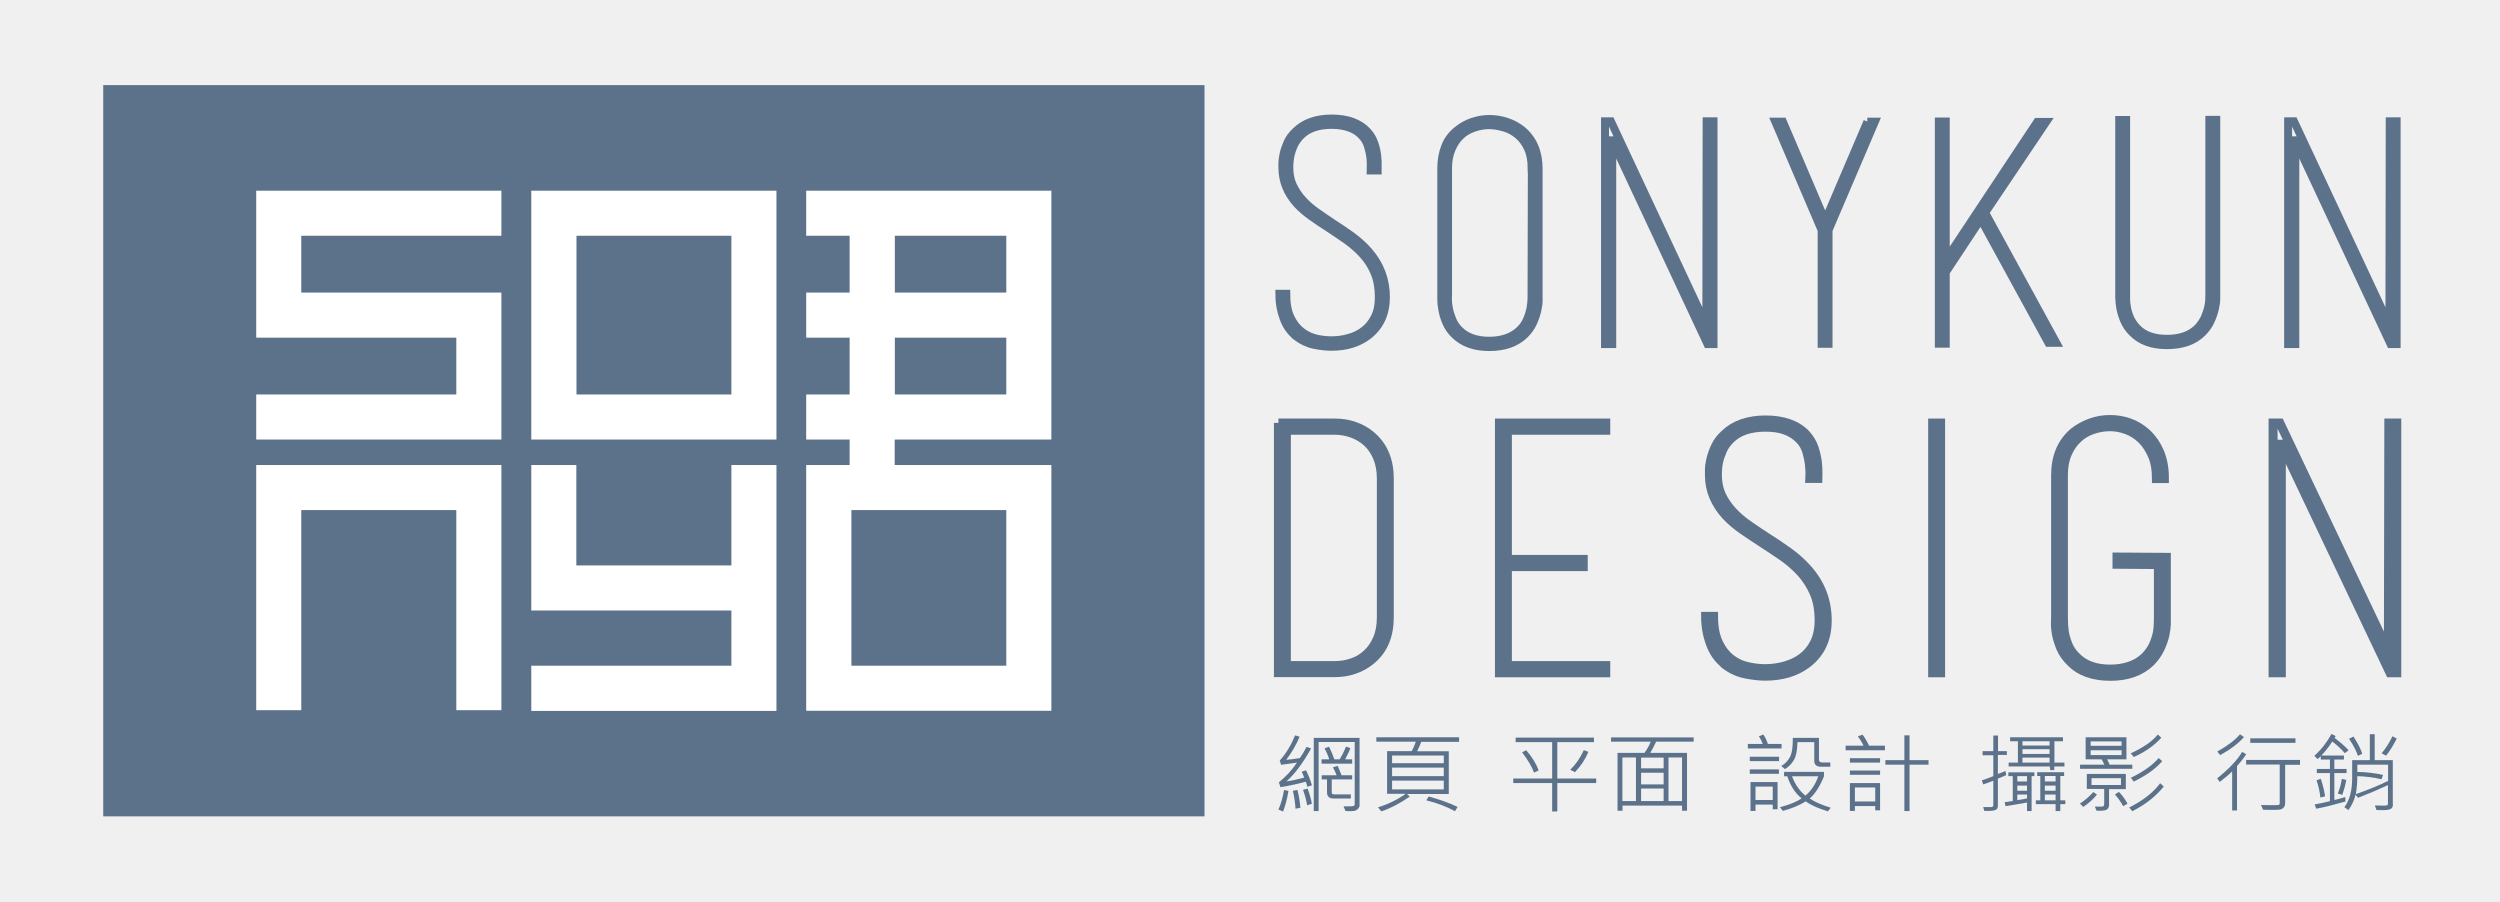
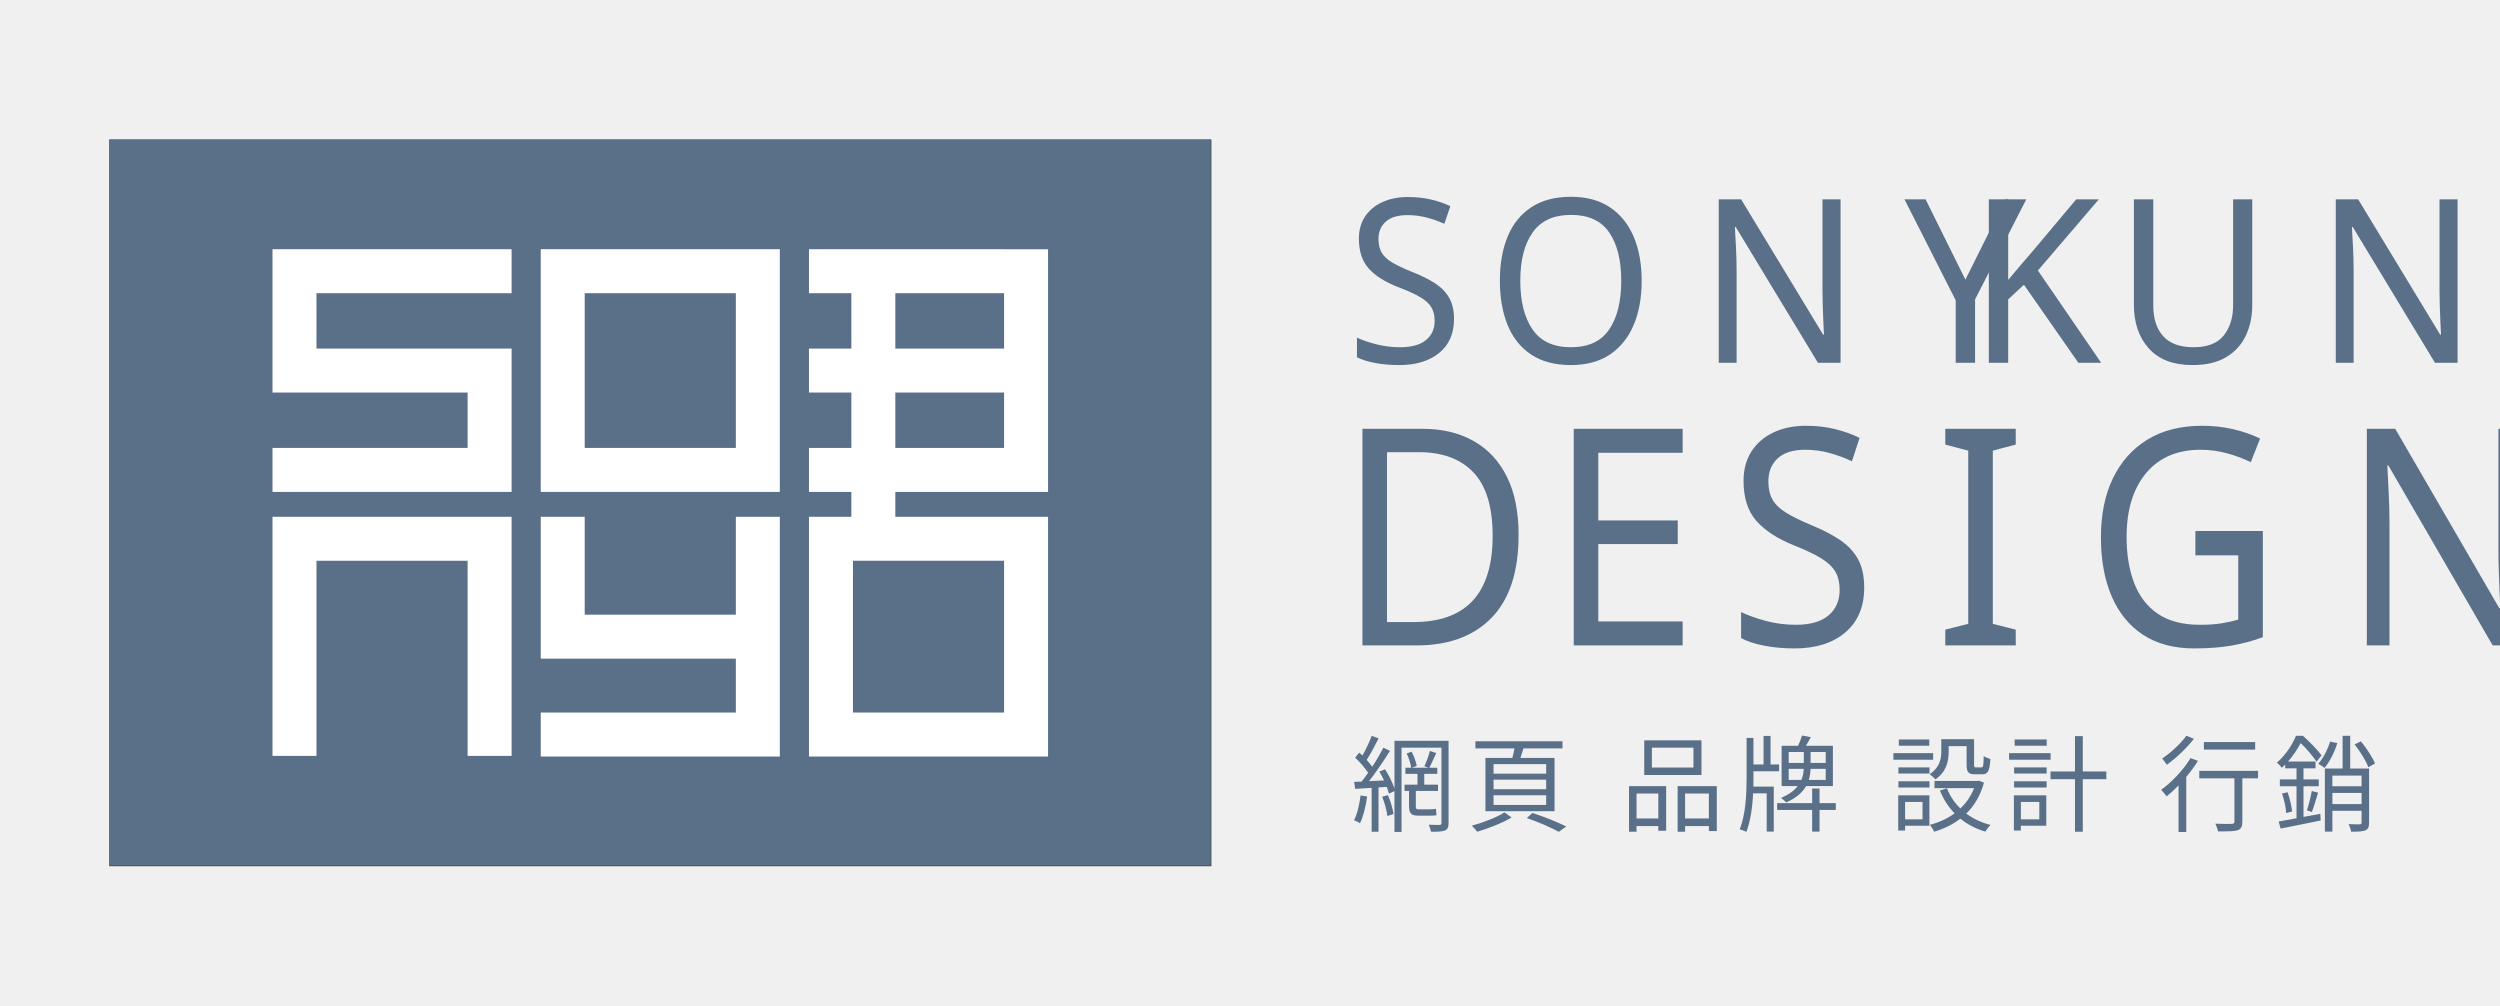
- <svg xmlns="http://www.w3.org/2000/svg" id="Layer_1" version="1.1" viewBox="0 0 169.78 61.22">
+ <svg xmlns="http://www.w3.org/2000/svg" id="Layer_1" data-name="Layer 1" viewBox="0 0 1305 525">
  <defs>
    <style>
-       .st0 {
-         stroke-width: .61px;
+       .cls-1 {
+         letter-spacing: .2em;
      }

-       .st0, .st1, .st2 {
+       .cls-2 {
+         letter-spacing: .21em;
+       }
+ 
+       .cls-3 {
+         letter-spacing: .2em;
+       }
+ 
+       .cls-4 {
+         fill: #fff;
+       }
+ 
+       .cls-5 {
        fill: none;
      }

-       .st0, .st2 {
-         stroke: #5c728b;
-         stroke-miterlimit: 10;
+       .cls-6 {
+         letter-spacing: .21em;
      }

-       .st3 {
-         fill: #fff;
+       .cls-7 {
+         font-size: 158.35px;
      }

-       .st2 {
-         stroke-width: .54px;
+       .cls-7, .cls-8, .cls-9, .cls-10 {
+         fill: #5a7088;
      }

-       .st4 {
-         fill: #5c728b;
+       .cls-7, .cls-9 {
+         font-family: IvyEpicVariable-CondensedLight, 'IvyEpic Variable';
+         font-variation-settings: 'wdth' 70, 'wght' 300, 'slnt' 0;
+         font-weight: 300;
+       }
+ 
+       .cls-11 {
+         letter-spacing: .18em;
+       }
+ 
+       .cls-12 {
+         font-family: KozGoPr6N-Regular-90ms-RKSJ-H, 'Kozuka Gothic Pr6N';
+       }
+ 
+       .cls-12, .cls-13 {
+         letter-spacing: .11em;
+       }
+ 
+       .cls-14 {
+         letter-spacing: .21em;
+       }
+ 
+       .cls-8 {
+         stroke: #000;
+         stroke-miterlimit: 10;
+         stroke-width: .19px;
+       }
+ 
+       .cls-9 {
+         font-size: 119.52px;
+       }
+ 
+       .cls-15 {
+         letter-spacing: .2em;
+       }
+ 
+       .cls-16 {
+         letter-spacing: .11em;
+       }
+ 
+       .cls-16, .cls-13 {
+         font-family: Audrey-Medium, Audrey;
+         font-weight: 500;
+       }
+ 
+       .cls-10 {
+         font-size: 54.4px;
      }
    </style>
  </defs>
+   <rect class="cls-8" x="57.16" y="72.96" width="575.02" height="379.08" />
  <g>
-     <g>
-       <path class="st2" d="M88,22.82c-.37-.31-.66-.71-.84-1.23-.19-.51-.28-1.06-.28-1.64h.47c0,.67.1,1.21.3,1.62.2.42.46.74.77.97.31.23.64.38,1,.46.36.08.7.11,1.01.11.39,0,.77-.05,1.16-.16.38-.1.73-.27,1.03-.5.31-.23.55-.53.74-.91.19-.37.28-.83.28-1.37,0-.62-.1-1.17-.29-1.63-.19-.46-.45-.88-.78-1.24-.32-.36-.69-.68-1.09-.97-.4-.28-.82-.56-1.24-.84-.41-.26-.79-.52-1.16-.78-.37-.26-.7-.54-1-.86-.66-.74-.99-1.55-.99-2.46v-.32c0-.17.03-.38.08-.61.05-.24.14-.49.26-.77.12-.28.31-.53.56-.77.59-.58,1.4-.87,2.45-.87s1.87.29,2.41.87c.23.25.39.52.49.82.1.3.16.58.19.85.03.27.04.5.03.69,0,.19,0,.29,0,.3h-.47c.01-.33,0-.62-.02-.87-.03-.25-.09-.51-.17-.78-.08-.27-.22-.51-.42-.72-.22-.24-.5-.42-.84-.54-.33-.12-.73-.19-1.2-.19-.92,0-1.62.24-2.1.73-.21.21-.37.44-.48.69-.11.25-.18.48-.23.7-.04.22-.07.48-.07.78,0,.46.08.86.25,1.22.17.35.38.68.66.98.27.3.58.57.94.82.35.25.72.5,1.09.75.44.28.87.57,1.29.87.42.31.81.65,1.15,1.04.78.89,1.18,1.93,1.18,3.12,0,1.12-.41,2-1.22,2.62-.66.5-1.49.75-2.47.75-.35,0-.74-.04-1.18-.13-.44-.09-.86-.29-1.25-.59Z" />
-       <path class="st2" d="M104.49,20.1v.33c0,.18-.03.4-.09.66-.06.26-.15.53-.28.82-.13.29-.32.56-.57.81-.59.57-1.39.85-2.41.85s-1.79-.29-2.36-.85c-.25-.25-.45-.53-.57-.83-.13-.3-.21-.59-.26-.86-.05-.27-.07-.5-.07-.7v-8.88c0-.56.09-1.05.26-1.49.17-.44.44-.81.82-1.11.3-.25.64-.44,1.01-.57.38-.13.77-.2,1.17-.2s.8.06,1.18.19c.38.12.72.31,1.02.54.76.62,1.15,1.51,1.15,2.64v8.66ZM104.02,11.44c0-.54-.09-1-.26-1.37-.17-.37-.4-.68-.68-.91-.28-.23-.59-.4-.94-.5-.35-.1-.69-.16-1.02-.16s-.69.06-1.03.18c-.34.12-.64.29-.89.53-.26.24-.46.54-.62.92-.16.37-.24.81-.24,1.31v8.55c-.02.35,0,.65.05.9.04.25.12.51.23.79.11.28.27.53.5.75.47.47,1.14.71,2.01.71s1.58-.24,2.08-.73c.23-.22.39-.46.5-.73.11-.26.18-.51.23-.74.04-.23.07-.5.07-.82l.02-8.68Z" />
-       <path class="st2" d="M109.49,9.53v13.84h-.49v-15.13h.4l6.48,13.84.02-13.84h.47v15.13h-.41l-6.48-13.84ZM109.33,8.24h-.16.16ZM116.21,23.36h-.16.16Z" />
-       <path class="st2" d="M126.81,8.26h.52l-3.15,7.37v7.72h-.47v-7.72l-3.15-7.37h.52l2.87,6.72,2.87-6.72Z" />
-       <path class="st2" d="M138.35,8.28h.61l-4.17,6.2s.05.03.06.04c0,.01.02.03.03.04l4.77,8.72h-.54l-4.59-8.39-2.38,3.6v4.85h-.47v-15.09h.47v9.39l6.21-9.36Z" />
-       <path class="st2" d="M150.51,19.99v.31c0,.18-.03.4-.09.66-.06.26-.15.53-.28.82-.13.29-.32.56-.57.81-.57.57-1.37.85-2.4.85s-1.79-.28-2.35-.85c-.25-.25-.45-.53-.57-.83-.13-.31-.21-.59-.26-.86-.04-.27-.07-.5-.07-.7v-12.05h.47v12.18c0,.15.01.29.04.43.03.25.1.51.21.78.11.27.28.52.51.76.46.47,1.13.71,2.01.71s1.58-.24,2.08-.73c.21-.22.37-.46.49-.72.11-.26.19-.5.24-.74.03-.14.05-.27.06-.41,0-.13.01-.27.01-.41v-11.86h.47v11.84Z" />
-       <path class="st2" d="M155.88,9.53v13.84h-.49v-15.13h.4l6.48,13.84.02-13.84h.47v15.13h-.41l-6.48-13.84ZM155.72,8.24h-.16.16ZM162.61,23.36h-.16.16Z" />
-     </g>
-     <g>
-       <path class="st0" d="M86.82,28.73h3.84c.46,0,.91.07,1.33.22.43.15.8.36,1.13.64.82.7,1.23,1.67,1.23,2.91v9.4c0,1.28-.41,2.25-1.23,2.92-.33.28-.7.49-1.13.64-.42.15-.87.22-1.33.22h-3.84v-16.96ZM93.81,32.51c0-.56-.09-1.05-.27-1.47-.18-.42-.42-.76-.72-1.03-.3-.26-.63-.46-1.01-.59-.37-.13-.76-.2-1.15-.2h-3.3v15.98h3.3c.39,0,.78-.06,1.15-.19.38-.12.72-.32,1.01-.59.3-.27.54-.61.72-1.03.18-.41.27-.9.27-1.48v-9.4Z" />
-       <path class="st0" d="M109.05,45.2v.49h-7.22v-16.96h7.22v.49h-6.68v8.77h5.15v.49h-5.15v6.72h6.68Z" />
-       <path class="st0" d="M117.11,45.08c-.43-.34-.75-.8-.96-1.38-.21-.57-.32-1.19-.32-1.84h.54c0,.75.12,1.35.35,1.82.23.47.52.83.87,1.09.35.26.73.43,1.14.51.41.09.79.13,1.15.13.44,0,.88-.06,1.32-.18.43-.12.83-.3,1.18-.56.35-.26.63-.59.84-1.01.21-.42.32-.93.32-1.54,0-.7-.11-1.31-.33-1.83-.22-.52-.52-.98-.88-1.39-.37-.4-.78-.77-1.24-1.09-.46-.32-.93-.63-1.41-.94-.46-.3-.9-.59-1.32-.88-.42-.29-.8-.61-1.14-.97-.75-.82-1.13-1.74-1.13-2.75v-.36c0-.2.03-.42.09-.69.06-.26.16-.55.3-.86.14-.31.35-.6.64-.86.66-.65,1.6-.98,2.79-.98s2.13.33,2.74.98c.25.28.44.59.55.92.11.34.18.65.22.96.03.3.05.56.04.77,0,.21-.01.32-.01.34h-.54c.02-.37,0-.7-.03-.98-.04-.28-.1-.57-.19-.88-.1-.3-.25-.57-.48-.8-.26-.26-.57-.47-.95-.61-.38-.14-.83-.21-1.36-.21-1.05,0-1.84.27-2.39.82-.24.23-.42.49-.54.77-.12.28-.21.54-.26.78-.05.24-.08.53-.08.88,0,.51.1.97.28,1.37.19.4.44.76.75,1.1.31.33.66.64,1.07.92.4.28.82.56,1.25.84.5.31.98.64,1.46.98.48.34.91.73,1.31,1.17.89,1,1.34,2.16,1.34,3.5,0,1.26-.46,2.24-1.39,2.94-.75.56-1.69.84-2.82.84-.39,0-.84-.05-1.34-.15-.51-.1-.98-.32-1.42-.66Z" />
-       <path class="st0" d="M131.25,45.69v-16.96h.54v16.96h-.54Z" />
-       <path class="st0" d="M143.77,38.32v-.49l3.35.02v4.19s0,.17,0,.37c-.01.2-.04.44-.1.72-.06.28-.17.58-.32.91-.15.32-.37.63-.64.91-.67.65-1.58.98-2.74.98s-2.07-.32-2.69-.96c-.31-.3-.53-.62-.68-.96-.14-.34-.24-.67-.3-.97-.05-.3-.07-.56-.06-.78,0-.22.01-.35.01-.4v-9.59c0-1.24.41-2.22,1.23-2.92.33-.26.71-.47,1.14-.63.44-.16.88-.23,1.34-.23.43,0,.86.07,1.29.22.43.15.83.39,1.19.72.36.34.65.75.87,1.26.22.51.33,1.11.33,1.81h-.54c0-.61-.09-1.13-.28-1.57-.19-.44-.43-.81-.73-1.1-.3-.29-.64-.5-1.01-.64-.37-.14-.75-.21-1.13-.21s-.78.06-1.16.19c-.38.13-.73.32-1.02.6-.3.27-.54.62-.72,1.03-.18.41-.27.9-.27,1.46v9.65c0,.39.02.72.06.99.04.27.13.57.25.88.13.31.32.59.58.84.55.55,1.31.82,2.28.82s1.79-.27,2.36-.82c.25-.25.45-.52.58-.82.13-.29.22-.57.27-.83.05-.26.07-.57.07-.92v-3.71l-2.81-.02Z" />
-       <path class="st0" d="M154.93,30.17v15.52h-.56v-16.96h.46l7.37,15.51.03-15.51h.54v16.96h-.46l-7.37-15.52ZM154.75,28.73h-.18.18ZM162.59,45.69h-.18.18Z" />
-     </g>
-     <g>
-       <g>
-         <path class="st4" d="M87.5,53.71c-.07.49-.2.96-.36,1.4l-.32-.13c.16-.35.29-.79.38-1.33l.3.06ZM89.09,53.34l-.31.09c-.02-.11-.05-.22-.1-.34-.65.17-1.22.29-1.72.37l-.11-.33c.48-.39.89-.83,1.23-1.34-.57.08-.93.13-1.08.15l-.09-.29c.41-.45.76-1.02,1.04-1.71l.31.09c-.23.55-.53,1.07-.91,1.57.29-.02.6-.06.93-.12.17-.25.32-.5.45-.76l.31.11c-.55.98-1.1,1.73-1.68,2.24.35-.05.76-.14,1.21-.26-.05-.15-.11-.28-.17-.4l.29-.1c.16.31.3.64.4,1.01ZM88.32,54.86l-.34.06c-.02-.38-.08-.79-.18-1.22l.31-.05c.1.38.17.78.2,1.21ZM89.08,54.59l-.31.1c-.04-.28-.13-.63-.28-1.05l.31-.09c.14.38.24.72.29,1.04ZM92.34,54.65c0,.1-.04.19-.11.27-.07.08-.16.13-.26.15-.1.02-.29.02-.59.01l-.14-.32c.14,0,.26,0,.35,0,.2,0,.31-.01.35-.03.04-.02.06-.06.06-.12v-4.22h-2.45v4.69h-.33v-4.97h3.11v4.55ZM91.82,51.86h-2.07v-.29h.52c-.07-.23-.17-.48-.32-.75l.31-.11c.13.26.25.55.36.86h.36c.15-.25.3-.54.43-.87l.3.11c-.06.16-.18.42-.36.76h.48v.29ZM91.82,52.93h-1.38v.87c0,.1.05.15.16.15h1.14v.28h-1.17c-.3,0-.45-.14-.45-.42v-.88h-.36v-.28h1.01c-.05-.14-.13-.32-.25-.54l.32-.1c.07.15.16.36.27.64h.72v.28Z" />
-         <path class="st4" d="M99.1,50.38h-2.58c-.07.19-.16.4-.28.64h2.15v2.9h-2.84l.19.18c-.7.48-1.34.81-1.93,1l-.23-.27c.68-.21,1.3-.51,1.88-.92h-1.26v-2.9h1.67c.13-.23.22-.45.28-.64h-2.68v-.3h5.62v.3ZM98.05,51.83v-.52h-3.51v.52h3.51ZM98.05,52.71v-.58h-3.51v.58h3.51ZM98.05,53.61v-.6h-3.51v.6h3.51ZM98.99,54.8l-.18.29c-.57-.31-1.22-.56-1.95-.74l.17-.26c.78.22,1.43.45,1.96.71Z" />
-       </g>
-       <g>
-         <path class="st4" d="M108.4,53.18h-2.64v1.93h-.35v-1.93h-2.64v-.31h2.64v-2.47h-2.48v-.31h5.32v.31h-2.49v2.47h2.64v.31ZM104.49,52.32l-.31.15c-.13-.37-.4-.83-.81-1.38l.28-.14c.4.47.68.92.85,1.38ZM107.87,51.06c-.2.49-.5.95-.91,1.38l-.32-.16c.4-.4.7-.85.92-1.34l.31.12Z" />
-         <path class="st4" d="M115.01,50.37h-2.54c-.14.3-.27.56-.4.76h2.5v3.93h-.34v-.35h-4.04v.35h-.34v-3.93h1.83c.2-.28.34-.53.42-.76h-2.69v-.29h5.61v.29ZM111.1,54.4v-2.96h-.92v2.96h.92ZM112.98,52.18v-.73h-1.53v.73h1.53ZM112.98,53.27v-.79h-1.53v.79h1.53ZM112.98,54.4v-.85h-1.53v.85h1.53ZM114.23,54.4v-2.96h-.92v2.96h.92Z" />
-       </g>
-       <g>
-         <path class="st4" d="M120.99,50.83h-2.29v-.31h1.01c-.06-.17-.15-.34-.26-.52l.3-.12c.13.19.23.4.31.64h.93v.31ZM120.81,52.55h-1.98v-.3h1.98v.3ZM120.82,51.69h-1.99v-.3h1.99v.3ZM120.72,54.96h-.33v-.32h-1.17v.43h-.34v-1.96h1.84v1.85ZM120.39,54.33v-.91h-1.17v.91h1.17ZM124.33,54.85l-.19.25c-.66-.2-1.16-.42-1.51-.68-.42.27-.93.48-1.55.65l-.2-.25c.65-.17,1.14-.37,1.47-.6-.45-.37-.77-.88-.97-1.5h-.22v-.3h2.71v.3c-.28.69-.6,1.19-.97,1.51.37.24.85.45,1.45.63ZM124.3,52.07h-.63c-.31,0-.46-.14-.46-.4v-1.27h-1.14c-.01.54-.09.95-.24,1.21-.15.26-.35.47-.61.62l-.25-.21c.26-.15.45-.35.59-.61.14-.26.2-.69.19-1.3h1.78v1.47c0,.13.07.2.22.2h.55v.3ZM123.48,52.72h-1.78c.22.58.53,1.01.91,1.31.39-.32.68-.76.87-1.31Z" />
-         <path class="st4" d="M128.01,50.95h-2.67v-.31h1.22c-.1-.2-.22-.41-.39-.63l.32-.12c.14.18.29.43.44.75h1.08v.31ZM127.68,51.79h-2.05v-.3h2.05v.3ZM127.68,52.62h-2.05v-.29h2.05v.29ZM127.68,55.03h-.33v-.29h-1.38v.33h-.34v-1.89h2.05v1.85ZM127.35,54.43v-.95h-1.38v.95h1.38ZM130.97,51.93h-1.29v3.15h-.35v-3.15h-1.29v-.31h1.29v-1.68h.35v1.68h1.29v.31Z" />
-       </g>
-       <g>
-         <path class="st4" d="M136.28,51.27h-.6v1.29c.18-.06.35-.13.51-.21l.06.29c-.3.13-.49.21-.57.24v1.83c0,.13-.04.23-.13.28-.09.05-.26.08-.52.08-.09,0-.18,0-.27,0l-.08-.26h.54c.1,0,.15-.05.15-.13v-1.66c-.27.11-.5.19-.69.25l-.09-.28c.15-.04.41-.13.78-.28v-1.42h-.73v-.28h.73v-1.06h.32v1.06h.6v.28ZM138.17,52.71h-.2v2.37h-.31v-.58c-.42.08-.91.16-1.46.25l-.06-.27.55-.08v-1.69h-.3v-.26h1.77v.26ZM140.19,52.05h-.68v.25h-.27l-.04-.25h-2.79v-.26h.63v-1.45h-.53v-.27h3.59v.27h-.58v1.45h.68v.26ZM137.66,53.07v-.36h-.66v.36h.66ZM137.66,53.7v-.35h-.66v.35h.66ZM137.66,54.22v-.26h-.66v.38c.27-.04.49-.08.66-.12ZM139.19,50.63v-.29h-1.84v.29h1.84ZM139.19,51.2v-.32h-1.84v.32h1.84ZM139.19,51.79v-.34h-1.84v.34h1.84ZM140.26,54.61h-.34v.47h-.32v-.47h-1.34v-.26h.3v-1.65h-.21v-.26h1.83v.26h-.26v1.65h.34v.26ZM139.6,53.07v-.37h-.73v.37h.73ZM139.6,53.7v-.35h-.73v.35h.73ZM139.6,54.35v-.39h-.73v.39h.73Z" />
-         <path class="st4" d="M142.41,53.96c-.24.3-.55.58-.93.84l-.23-.23c.32-.2.62-.46.91-.78l.25.17ZM144.82,52.21h-3.56v-.28h1.65c-.07-.16-.13-.28-.19-.36h-1.08v-1.5h2.77v1.5h-1.31c.05.09.1.21.17.36h1.54v.28ZM144.37,53.59h-1.14v1.07c0,.14-.05.25-.14.31-.09.06-.25.09-.46.09h-.25l-.11-.28c.22,0,.37,0,.48,0,.1,0,.15-.06.15-.18v-1.02h-1.18v-1.02h2.65v1.02ZM144.08,50.65v-.3h-2.1v.3h2.1ZM144.08,51.28v-.33h-2.1v.33h2.1ZM144.04,53.31v-.46h-2v.46h2ZM144.48,54.58l-.29.17c-.15-.28-.34-.54-.56-.8l.27-.17c.21.21.4.47.58.79ZM146.95,53.41c-.54.67-1.25,1.23-2.14,1.68l-.21-.25c.96-.49,1.66-1.04,2.1-1.65l.25.23ZM146.78,50.1c-.48.53-1.1.97-1.87,1.31l-.21-.25c.88-.4,1.49-.83,1.84-1.28l.23.21ZM146.84,51.69c-.43.51-1.08.97-1.93,1.39l-.2-.26c.85-.41,1.48-.86,1.89-1.34l.24.21Z" />
-       </g>
-       <g>
-         <path class="st4" d="M152.55,51.22c-.18.27-.39.54-.63.81v3.01h-.33v-2.65c-.23.23-.52.46-.84.71l-.18-.24c.8-.64,1.37-1.24,1.7-1.8l.28.17ZM152.4,50.05c-.39.44-.93.85-1.62,1.23l-.2-.24c.71-.4,1.22-.79,1.54-1.17l.28.19ZM156.21,51.94h-1.02v2.61c0,.13-.04.23-.11.3-.07.07-.15.12-.25.13-.09.02-.28.02-.56.02-.24,0-.43,0-.58-.01l-.14-.32c.18,0,.38.01.58.01.38,0,.59,0,.63-.02.04-.01.06-.05.06-.1v-2.64h-2.28v-.31h3.66v.31ZM155.89,50.45h-3.07v-.31h3.07v.31Z" />
-         <path class="st4" d="M159.5,50.95l-.26.2c-.21-.25-.49-.52-.85-.79-.22.34-.47.66-.74.95h1.53v.27h-.65v.64h.83v.28h-.83v1.83c.08-.01.32-.08.74-.2l.02.3c-.81.23-1.47.4-1.99.49l-.11-.29c.28-.04.62-.12,1.04-.22v-1.91h-.89v-.28h.89v-.64h-.62v-.22c-.06.06-.14.12-.22.19l-.22-.22c.46-.41.85-.91,1.17-1.49l.28.15s-.03.06-.07.13c.37.27.69.55.96.84ZM157.91,54.08l-.33.08c-.04-.41-.13-.8-.26-1.17l.29-.1c.12.34.22.74.29,1.18ZM159.34,52.97c-.07.39-.17.73-.27,1.01l-.31-.09c.13-.29.22-.62.28-1l.3.08ZM162.51,54.63c0,.14-.05.24-.14.3-.1.06-.29.09-.59.09-.11,0-.24,0-.39-.01l-.11-.31c.19.01.38.01.57.01.15,0,.24,0,.27-.03.03-.02.05-.04.05-.08v-1.28c-.6.28-1.28.57-2.03.86l-.17-.21c-.08.35-.24.7-.48,1.04l-.28-.19c.36-.48.53-1.14.53-1.98v-1.22h1.2v-1.76h.33v1.76h1.23v2.99ZM160.43,51.19l-.3.14c-.09-.3-.29-.69-.6-1.16l.3-.15c.28.44.49.83.6,1.18ZM162.18,53.02v-1.09h-2.09v.49c.67.02,1.26.09,1.75.21l-.11.29c-.49-.12-1.04-.19-1.64-.21,0,.39-.03.8-.1,1.22.86-.3,1.59-.6,2.19-.9ZM162.77,50.16c-.25.48-.49.87-.73,1.16l-.3-.16c.26-.31.51-.69.74-1.16l.29.16Z" />
-       </g>
-     </g>
+     <rect class="cls-5" x="445.24" y="292.72" width="78.89" height="79.23" />
+     <rect class="cls-5" x="305.22" y="153.05" width="78.89" height="80.77" />
+     <rect class="cls-5" x="467.36" y="153.05" width="56.77" height="28.91" />
+     <rect class="cls-5" x="467.36" y="204.91" width="56.77" height="28.91" />
+     <polygon class="cls-4" points="165.2 269.77 142.25 269.77 142.25 292.72 142.25 394.57 165.2 394.57 165.2 292.72 244.09 292.72 244.09 394.57 267.05 394.57 267.05 292.72 267.05 269.77 244.09 269.77 165.2 269.77" />
+     <polygon class="cls-4" points="142.25 130.09 142.25 153.05 142.25 181.96 142.25 201.37 142.25 204.91 244.09 204.91 244.09 233.82 142.25 233.82 142.25 256.78 267.05 256.78 267.05 254.9 267.05 233.82 267.05 204.91 267.05 181.96 244.09 181.96 165.2 181.96 165.2 153.05 267.05 153.05 267.05 130.09 165.2 130.09 142.25 130.09" />
+     <polygon class="cls-4" points="407.07 269.77 384.11 269.77 384.11 320.86 305.22 320.86 305.22 269.77 282.27 269.77 282.27 320.86 282.27 343.81 305.22 343.81 384.11 343.81 384.11 371.95 282.27 371.95 282.27 394.91 407.07 394.91 407.07 371.95 407.07 371.95 407.07 343.81 407.07 343.81 407.07 320.86 407.07 320.86 407.07 269.77" />
+     <path class="cls-4" d="M384.11,130.09h-101.85v126.69h124.8v-22.96h0v-80.77h0v-22.96h-22.96ZM384.11,233.82h-78.89v-80.77h78.89v80.77Z" />
+     <path class="cls-4" d="M524.13,130.09h-101.85v22.96h22.13v28.91h-22.13v22.96h22.13v28.91h-22.13v22.96h22.13v12.99h-22.13v125.14h124.8v-125.14h-79.72v-12.99h79.72v-126.69h-22.96ZM524.13,371.95h-78.89v-79.23h78.89v79.23ZM524.13,233.82h-56.77v-28.91h56.77v28.91ZM524.13,181.96h-56.77v-28.91h56.77v28.91Z" />
  </g>
-   <rect class="st4" x="7.01" y="5.78" width="74.79" height="49.66" />
-   <polygon class="st3" points="30.99 31.58 20.46 31.58 17.4 31.58 17.4 34.64 17.4 48.23 20.46 48.23 20.46 34.64 30.99 34.64 30.99 48.23 34.05 48.23 34.05 34.64 34.05 31.58 30.99 31.58" />
-   <polygon class="st3" points="34.05 16.01 34.05 12.95 20.46 12.95 17.4 12.95 17.4 16.01 17.4 19.87 17.4 22.46 17.4 22.93 30.99 22.93 30.99 26.79 17.4 26.79 17.4 29.85 34.05 29.85 34.05 29.6 34.05 26.79 34.05 22.93 34.05 19.87 30.99 19.87 20.46 19.87 20.46 16.01 34.05 16.01" />
-   <polygon class="st3" points="49.67 31.58 49.67 38.4 39.14 38.4 39.14 31.58 36.08 31.58 36.08 38.4 36.08 41.46 39.14 41.46 49.67 41.46 49.67 45.21 36.08 45.21 36.08 48.28 52.73 48.28 52.73 48.23 52.73 45.21 52.73 41.46 52.73 38.4 52.73 31.58 49.67 31.58" />
-   <g>
-     <rect class="st1" x="39.14" y="16.01" width="10.52" height="10.78" />
-     <path class="st3" d="M49.67,12.95h-13.59v16.9h16.65V12.95h-3.06ZM49.67,26.79h-10.52v-10.78h10.52v10.78Z" />
-   </g>
-   <g>
-     <rect class="st1" x="60.77" y="22.93" width="7.57" height="3.86" />
-     <rect class="st1" x="57.82" y="34.64" width="10.52" height="10.57" />
-     <rect class="st1" x="60.77" y="16.01" width="7.57" height="3.86" />
-     <path class="st3" d="M68.34,12.95h-13.59v3.06h2.95v3.86h-2.95v3.06h2.95v3.86h-2.95v3.06h2.95v1.73h-2.95v16.69h16.65v-16.69h-10.64v-1.73h10.64V12.95h-3.06ZM68.34,45.21h-10.52v-10.57h10.52v10.57ZM68.34,26.79h-7.57v-3.86h7.57v3.86ZM68.34,19.87h-7.57v-3.86h7.57v3.86Z" />
-   </g>
+   <text class="cls-9" transform="translate(702.6 189.38) scale(.94 1)">
+     <tspan class="cls-1" x="0" y="0">S</tspan>
+     <tspan class="cls-3" x="78.16" y="0">ONY</tspan>
+     <tspan class="cls-11" x="345.4" y="0">K</tspan>
+     <tspan class="cls-15" x="426.79" y="0">UN</tspan>
+   </text>
+   <text class="cls-7" transform="translate(697.36 336.9) scale(.9 1)">
+     <tspan class="cls-14" x="0" y="0">D</tspan>
+     <tspan class="cls-2" x="122.56" y="0">E</tspan>
+     <tspan class="cls-6" x="226.91" y="0">SIGN</tspan>
+   </text>
+   <text class="cls-10" transform="translate(705.38 429.8)">
+     <tspan class="cls-12" x="0" y="0">網頁</tspan>
+     <tspan class="cls-16" x="120.33" y="0"> </tspan>
+     <tspan class="cls-12" x="140.46" y="0">品牌</tspan>
+     <tspan class="cls-13" x="260.79" y="0"> </tspan>
+     <tspan class="cls-12" x="280.92" y="0">設計</tspan>
+     <tspan class="cls-16" x="401.25" y="0"> </tspan>
+     <tspan class="cls-12" x="421.38" y="0">行銷</tspan>
+   </text>
</svg>
